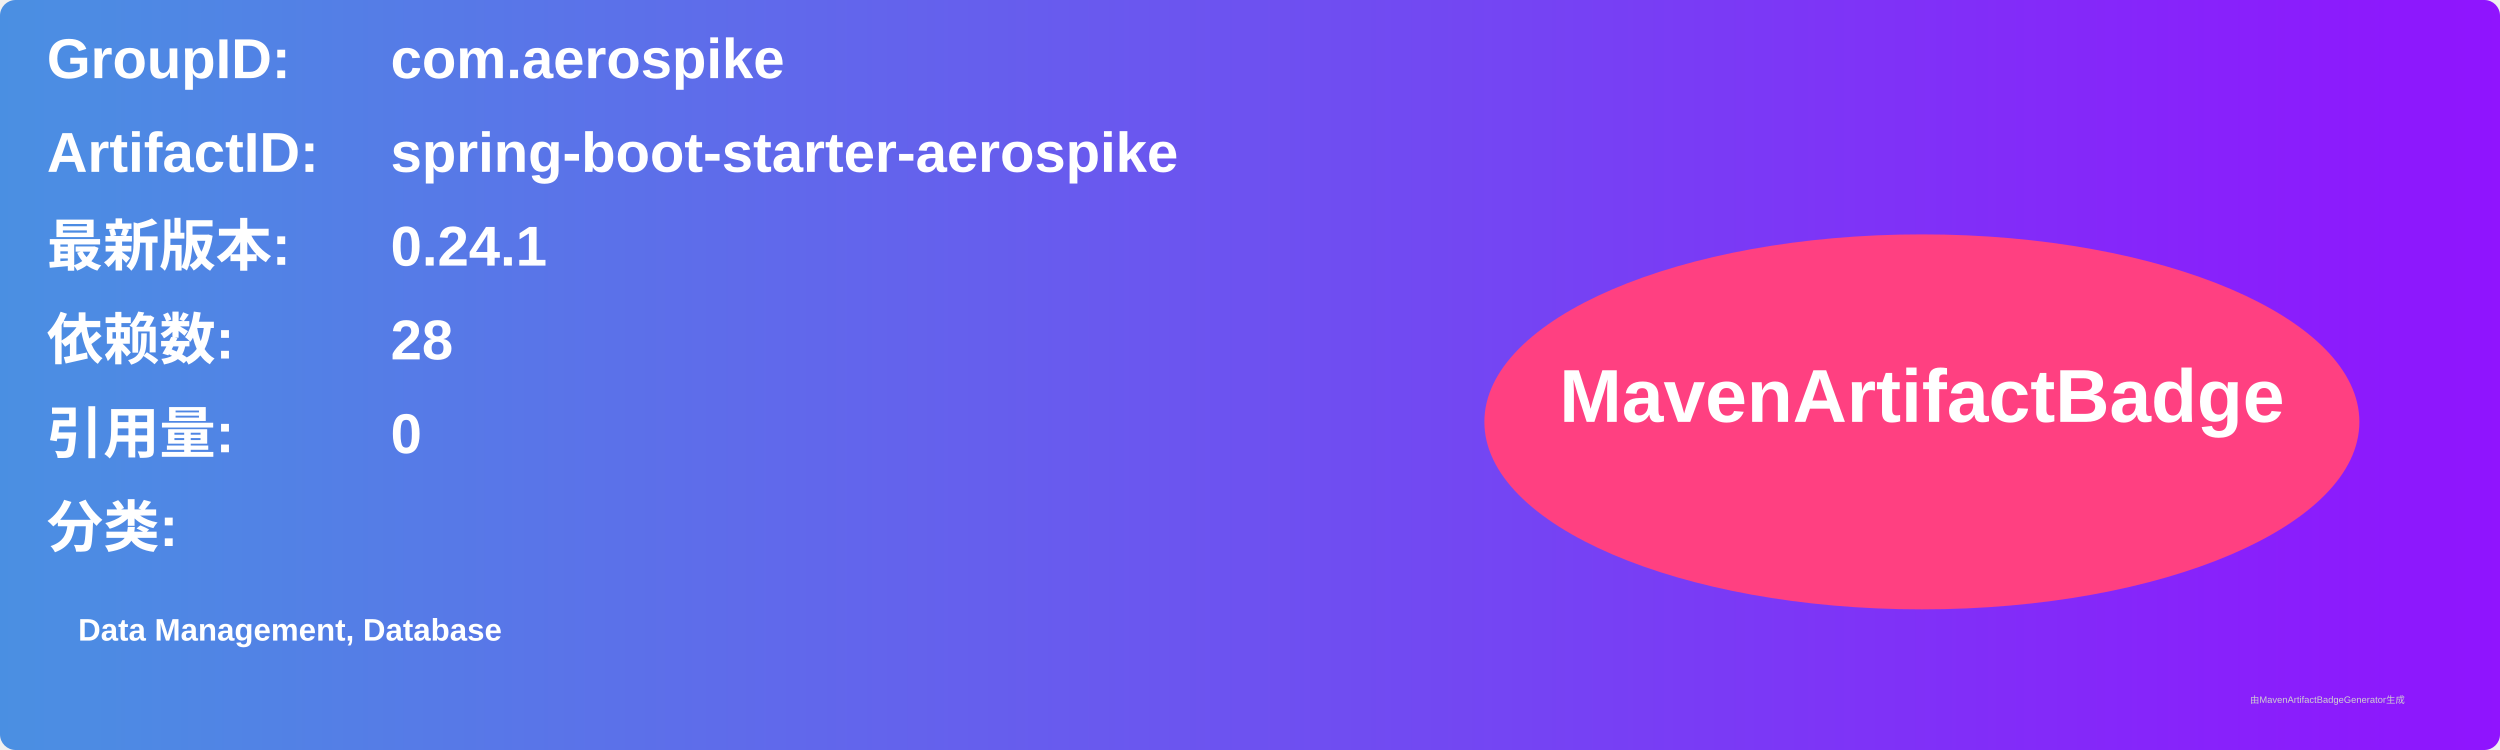
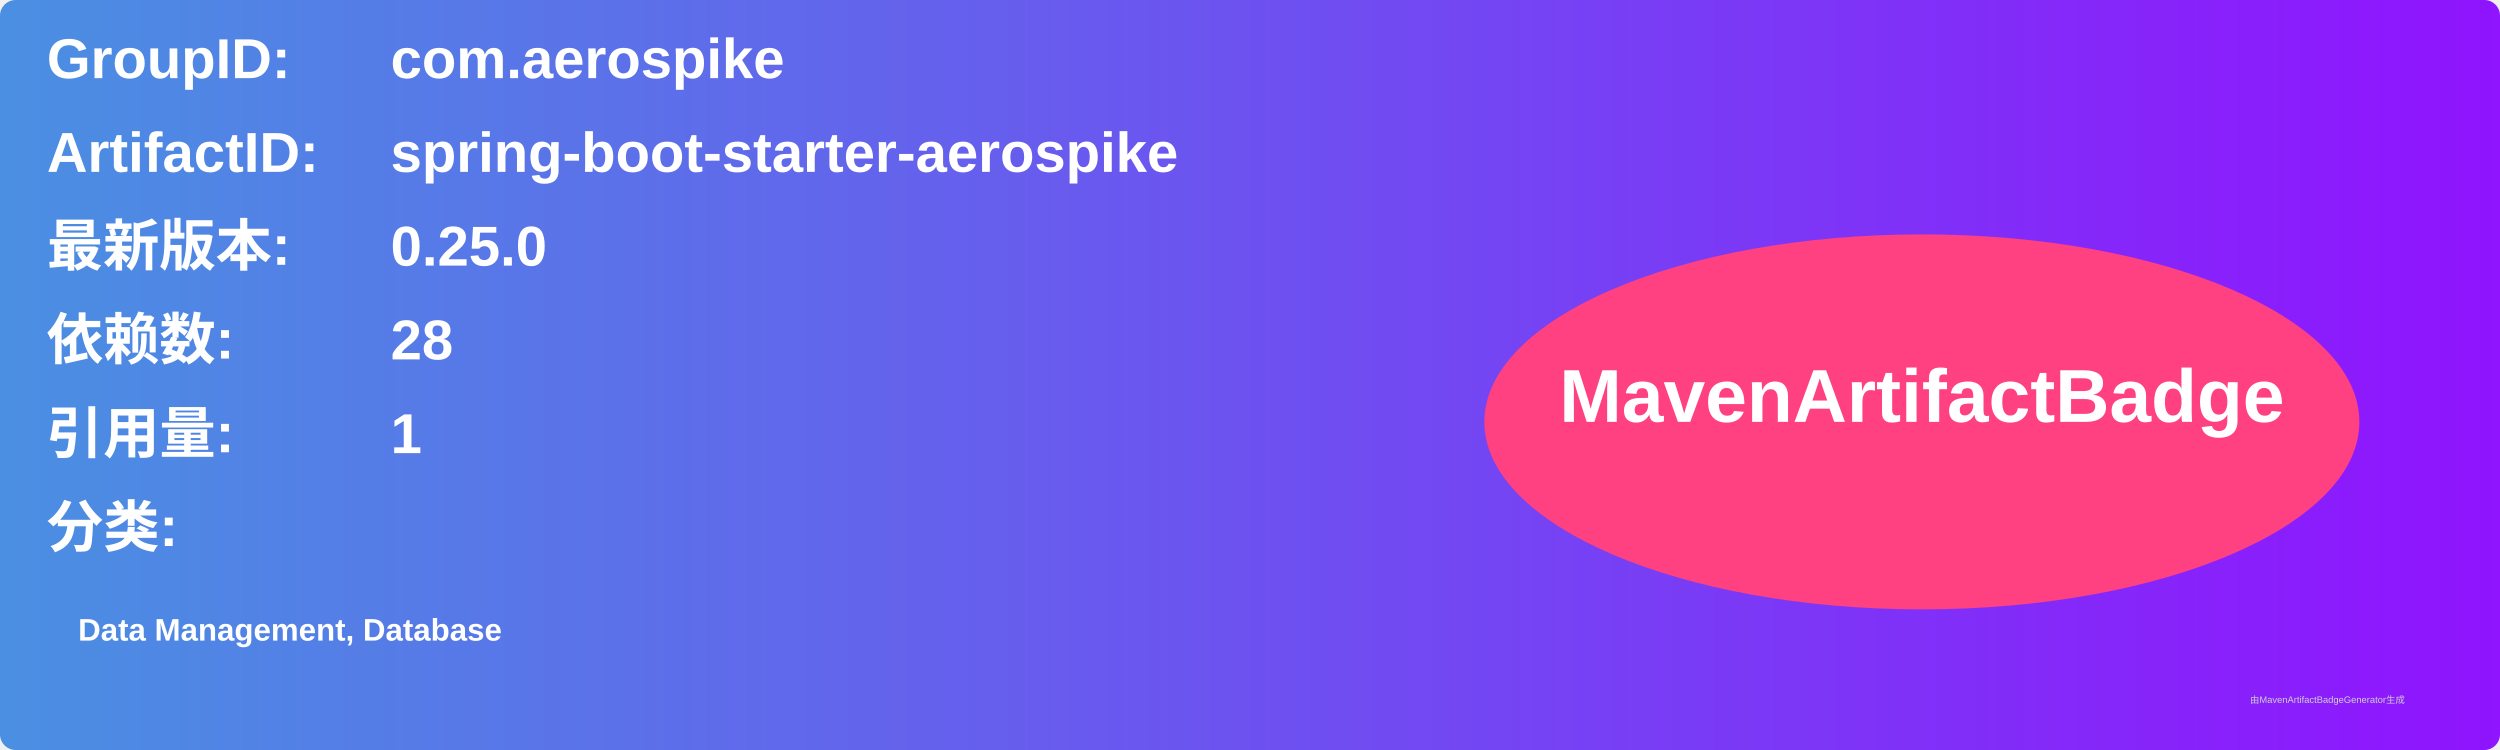
<svg xmlns="http://www.w3.org/2000/svg" width="800" height="240" viewBox="0 0 800 240">
  <linearGradient id="grad" x1="0%" y1="0%" x2="100%" y2="0%">
    <stop offset="0%" stop-color="#4a90e2" />
    <stop offset="100%" stop-color="#9013fe" />
  </linearGradient>
  <rect width="100%" height="100%" rx="5" ry="5" fill="url(#grad)" />
  <g transform="translate(15, 15)">
    <text x="0" y="10" font-family="Arial" font-size="18" fill="white" font-weight="bold" width="260">GroupID:</text>
    <text x="110" y="10" font-family="Arial" font-size="18" fill="white" font-weight="bold" width="460">com.aerospike</text>
    <text x="0" y="40" font-family="Arial" font-size="18" fill="white" font-weight="bold" width="260">ArtifactID:</text>
    <text x="110" y="40" font-family="Arial" font-size="18" fill="white" font-weight="bold" width="460">spring-boot-starter-aerospike</text>
    <text x="0" y="70" font-family="Arial" font-size="18" fill="white" font-weight="bold">最新版本:</text>
    <text x="110" y="70" font-family="Arial" font-size="18" fill="white" font-weight="bold">
-       <tspan font-weight="bold">0.24.1</tspan>
+       <tspan font-weight="bold">0.25.0</tspan>
    </text>
    <text x="0" y="100" font-family="Arial" font-size="18" fill="white" font-weight="bold">依赖数: </text>
    <text x="110" y="100" font-family="Arial" font-size="18" fill="white">
      <tspan font-weight="bold">28</tspan>
    </text>
    <text x="0" y="130" font-family="Arial" font-size="18" fill="white" font-weight="bold">引用量: </text>
    <text x="110" y="130" font-family="Arial" font-size="18" fill="white">
-       <tspan font-weight="bold">0</tspan>
+       <tspan font-weight="bold">1</tspan>
    </text>
    <text x="0" y="160" font-family="Arial" font-size="18" fill="white" font-weight="bold">分类:</text>
    <text x="10" y="190" font-family="Arial" font-size="10" fill="white">
      <tspan font-weight="bold">Data Management, Database</tspan>
    </text>
    <ellipse cx="600" cy="120" rx="140" ry="60" fill="#ff4081" />
    <text x="600" y="120" text-anchor="middle" font-family="Arial" font-size="24" fill="white" font-weight="bold">MavenArtifactBadge</text>
  </g>
  <text x="720" y="225" font-family="Arial" font-size="3" fill="#d0d0d0">由MavenArtifactBadgeGenerator生成</text>
</svg>
